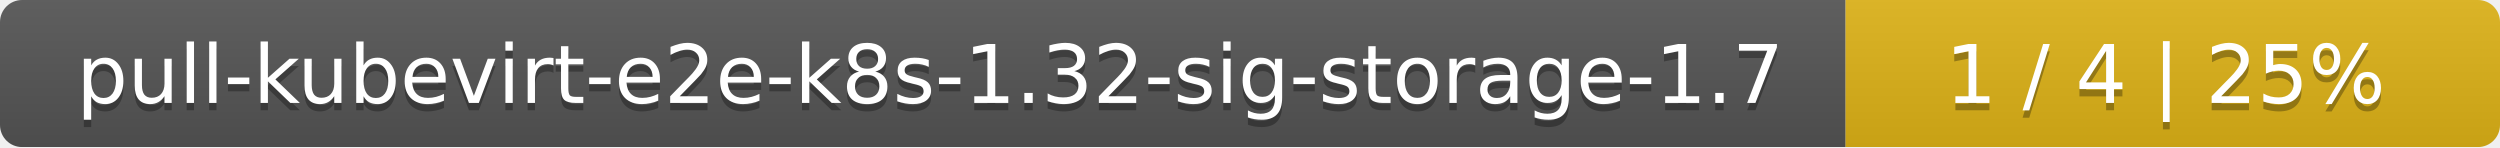
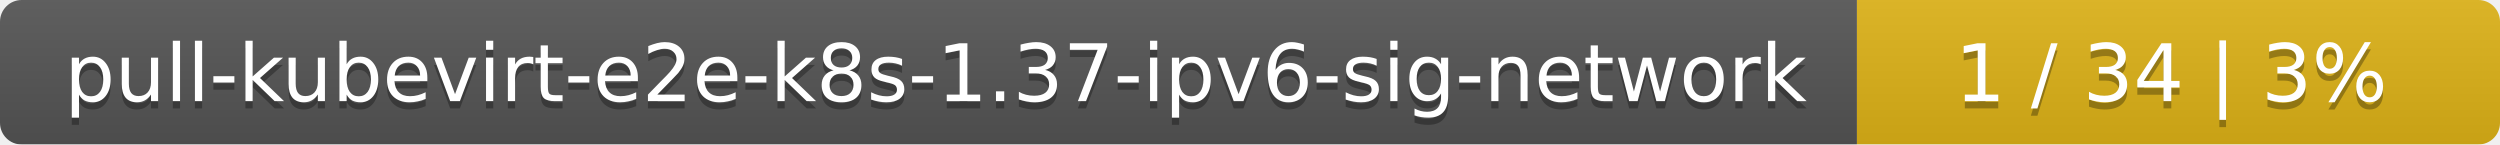
- <svg xmlns="http://www.w3.org/2000/svg" width="340" height="20">
+ <svg xmlns="http://www.w3.org/2000/svg" width="346" height="20">
  <linearGradient id="smooth" x2="0" y2="100%">
    <stop offset="0" stop-color="#bbb" stop-opacity=".1" />
    <stop offset="1" stop-opacity=".1" />
  </linearGradient>
  <mask id="round">
-     <rect width="340" height="20" rx="3" fill="#fff" />
+     <rect width="346" height="20" rx="3" fill="#fff" />
  </mask>
  <g mask="url(#round)">
-     <rect width="251" height="20" fill="#555" />
-     <rect x="251" width="89" height="20" fill="#dfb317" />
-     <rect width="340" height="20" fill="url(#smooth)" />
+     <rect width="257" height="20" fill="#555" />
+     <rect x="257" width="89" height="20" fill="#dfb317" />
+     <rect width="346" height="20" fill="url(#smooth)" />
  </g>
  <g fill="#fff" text-anchor="middle" font-family="DejaVu Sans,Verdana,Geneva,sans-serif" font-size="11">
-     <text x="126.5" y="15" fill="#010101" fill-opacity=".3">pull-kubevirt-e2e-k8s-1.32-sig-storage-1.7</text>
-     <text x="126.5" y="14">pull-kubevirt-e2e-k8s-1.32-sig-storage-1.7</text>
-     <text x="294.5" y="15" fill="#010101" fill-opacity=".3">1 / 4    |    25%</text>
-     <text x="294.5" y="14">1 / 4    |    25%</text>
+     <text x="129.5" y="15" fill="#010101" fill-opacity=".3">pull-kubevirt-e2e-k8s-1.37-ipv6-sig-network</text>
+     <text x="129.5" y="14">pull-kubevirt-e2e-k8s-1.37-ipv6-sig-network</text>
+     <text x="300.5" y="15" fill="#010101" fill-opacity=".3">1 / 34    |    3%</text>
+     <text x="300.5" y="14">1 / 34    |    3%</text>
  </g>
</svg>
